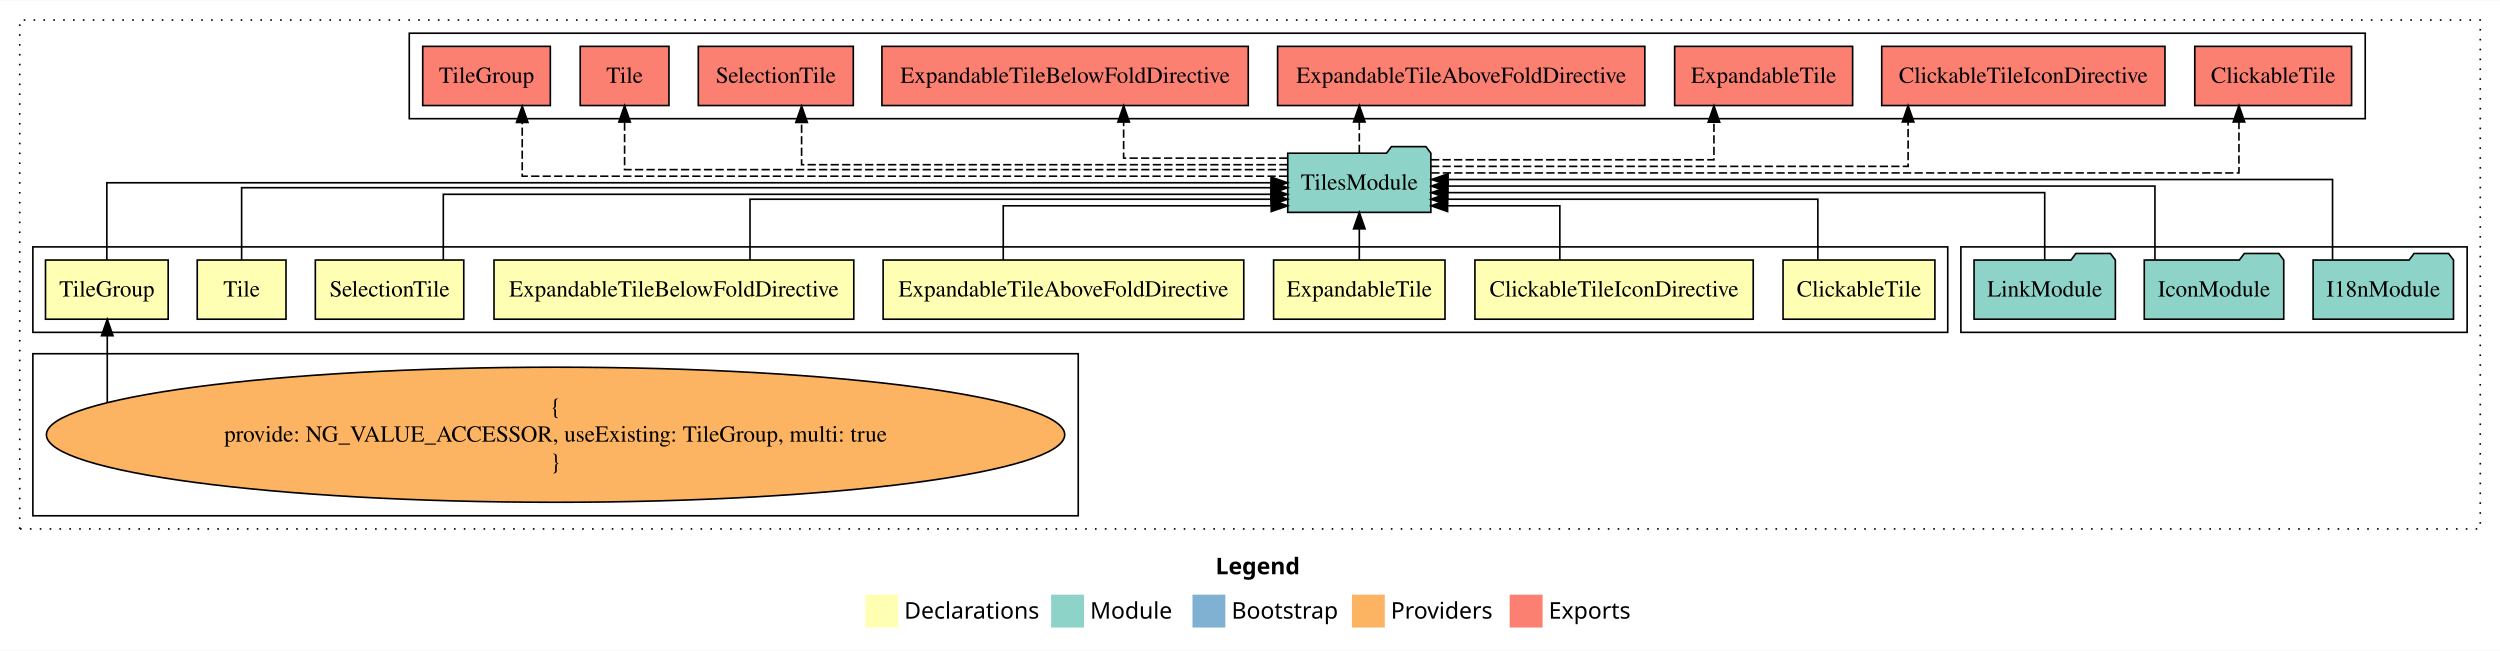
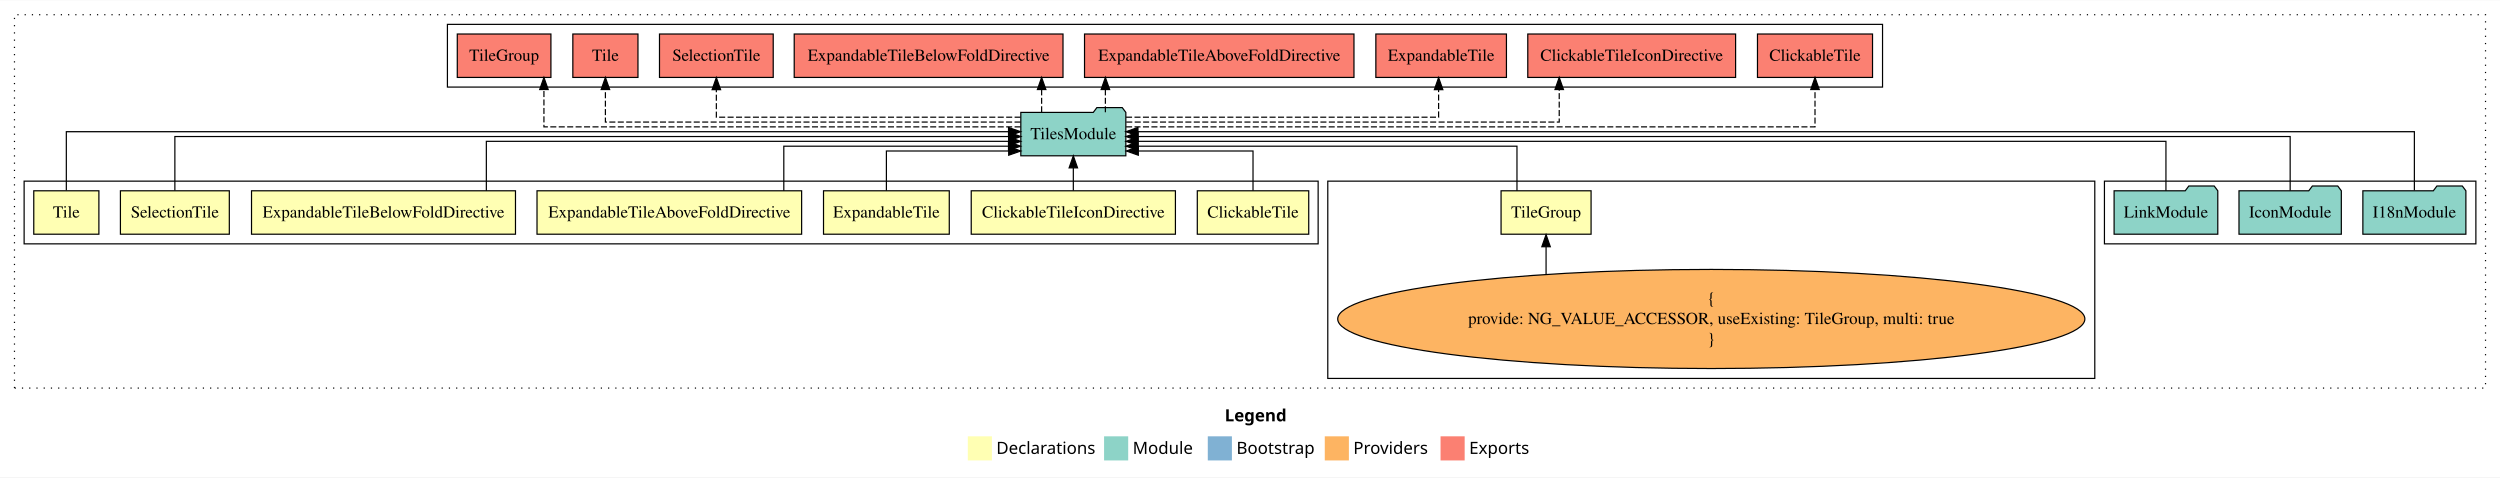
- <svg xmlns="http://www.w3.org/2000/svg" width="1521pt" height="396pt" viewBox="0.00 0.00 1521.00 395.59">
+ <svg xmlns="http://www.w3.org/2000/svg" width="2073pt" height="396pt" viewBox="0.00 0.00 2073.00 395.59">
  <g id="graph0" class="graph" transform="scale(1 1) rotate(0) translate(4 391.59)">
-     <polygon fill="white" stroke="transparent" points="-4,4 -4,-391.59 1517,-391.59 1517,4 -4,4" />
-     <text text-anchor="start" x="735.51" y="-42.4" font-family="Times-12" font-weight="bold" font-size="14.00">Legend</text>
-     <polygon fill="#ffffb3" stroke="transparent" points="522.5,-10 522.5,-30 542.5,-30 542.5,-10 522.5,-10" />
-     <text text-anchor="start" x="546.13" y="-15.4" font-family="Times-12" font-size="14.00">  Declarations</text>
-     <polygon fill="#8dd3c7" stroke="transparent" points="635.5,-10 635.5,-30 655.5,-30 655.5,-10 635.5,-10" />
-     <text text-anchor="start" x="659.23" y="-15.4" font-family="Times-12" font-size="14.00">  Module</text>
-     <polygon fill="#80b1d3" stroke="transparent" points="721.5,-10 721.5,-30 741.5,-30 741.5,-10 721.5,-10" />
-     <text text-anchor="start" x="745.28" y="-15.4" font-family="Times-12" font-size="14.00">  Bootstrap</text>
-     <polygon fill="#fdb462" stroke="transparent" points="818.5,-10 818.5,-30 838.5,-30 838.5,-10 818.5,-10" />
-     <text text-anchor="start" x="842.17" y="-15.4" font-family="Times-12" font-size="14.00">  Providers</text>
-     <polygon fill="#fb8072" stroke="transparent" points="914.5,-10 914.5,-30 934.5,-30 934.5,-10 914.5,-10" />
-     <text text-anchor="start" x="938.23" y="-15.4" font-family="Times-12" font-size="14.00">  Exports</text>
+     <polygon fill="white" stroke="transparent" points="-4,4 -4,-391.59 2069,-391.59 2069,4 -4,4" />
+     <text text-anchor="start" x="1011.51" y="-42.4" font-family="Times-12" font-weight="bold" font-size="14.00">Legend</text>
+     <polygon fill="#ffffb3" stroke="transparent" points="798.5,-10 798.5,-30 818.5,-30 818.5,-10 798.5,-10" />
+     <text text-anchor="start" x="822.13" y="-15.4" font-family="Times-12" font-size="14.00">  Declarations</text>
+     <polygon fill="#8dd3c7" stroke="transparent" points="911.5,-10 911.5,-30 931.5,-30 931.5,-10 911.5,-10" />
+     <text text-anchor="start" x="935.23" y="-15.4" font-family="Times-12" font-size="14.00">  Module</text>
+     <polygon fill="#80b1d3" stroke="transparent" points="997.5,-10 997.5,-30 1017.5,-30 1017.5,-10 997.5,-10" />
+     <text text-anchor="start" x="1021.28" y="-15.4" font-family="Times-12" font-size="14.00">  Bootstrap</text>
+     <polygon fill="#fdb462" stroke="transparent" points="1094.5,-10 1094.5,-30 1114.5,-30 1114.5,-10 1094.5,-10" />
+     <text text-anchor="start" x="1118.17" y="-15.4" font-family="Times-12" font-size="14.00">  Providers</text>
+     <polygon fill="#fb8072" stroke="transparent" points="1190.5,-10 1190.5,-30 1210.5,-30 1210.5,-10 1190.5,-10" />
+     <text text-anchor="start" x="1214.23" y="-15.4" font-family="Times-12" font-size="14.00">  Exports</text>
    <g id="clust1" class="cluster">
-       <polygon fill="none" stroke="black" stroke-dasharray="1,5" points="8,-70 8,-379.59 1505,-379.59 1505,-70 8,-70" />
+       <polygon fill="none" stroke="black" stroke-dasharray="1,5" points="8,-70 8,-379.59 2057,-379.59 2057,-70 8,-70" />
+     </g>
+     <g id="clust11" class="cluster">
+       <polygon fill="none" stroke="black" points="1741,-189.59 1741,-241.59 2049,-241.59 2049,-189.59 1741,-189.59" />
+     </g>
+     <g id="clust10" class="cluster">
+       <polygon fill="none" stroke="black" points="1097,-78 1097,-241.59 1733,-241.59 1733,-78 1097,-78" />
+     </g>
+     <g id="clust12" class="cluster">
+       <polygon fill="none" stroke="black" points="367,-319.59 367,-371.59 1557,-371.59 1557,-319.59 367,-319.59" />
    </g>
    <g id="clust2" class="cluster">
-       <polygon fill="none" stroke="black" points="16,-189.59 16,-241.59 1181,-241.59 1181,-189.59 16,-189.59" />
-     </g>
-     <g id="clust12" class="cluster">
-       <polygon fill="none" stroke="black" points="245,-319.59 245,-371.59 1435,-371.59 1435,-319.59 245,-319.59" />
-     </g>
-     <g id="clust11" class="cluster">
-       <polygon fill="none" stroke="black" points="1189,-189.59 1189,-241.59 1497,-241.59 1497,-189.59 1189,-189.59" />
-     </g>
-     <g id="clust10" class="cluster">
-       <polygon fill="none" stroke="black" points="16,-78 16,-176.59 652,-176.59 652,-78 16,-78" />
+       <polygon fill="none" stroke="black" points="16,-189.59 16,-241.59 1089,-241.59 1089,-189.59 16,-189.59" />
    </g>
    <g id="node1" class="node">
-       <polygon fill="#ffffb3" stroke="black" points="1173.2,-233.59 1080.8,-233.59 1080.8,-197.59 1173.2,-197.59 1173.2,-233.59" />
-       <text text-anchor="middle" x="1127" y="-211.39" font-family="Times,serif" font-size="14.00">ClickableTile</text>
+       <polygon fill="#ffffb3" stroke="black" points="1081.2,-233.59 988.8,-233.59 988.8,-197.59 1081.2,-197.59 1081.2,-233.59" />
+       <text text-anchor="middle" x="1035" y="-211.39" font-family="Times,serif" font-size="14.00">ClickableTile</text>
    </g>
    <g id="node9" class="node">
-       <polygon fill="#8dd3c7" stroke="black" points="866.54,-298.59 863.54,-302.59 842.54,-302.59 839.54,-298.59 779.46,-298.59 779.46,-262.59 866.54,-262.59 866.54,-298.59" />
-       <text text-anchor="middle" x="823" y="-276.39" font-family="Times,serif" font-size="14.00">TilesModule</text>
+       <polygon fill="#8dd3c7" stroke="black" points="929.54,-298.59 926.54,-302.59 905.54,-302.59 902.54,-298.59 842.46,-298.59 842.46,-262.59 929.54,-262.59 929.54,-298.59" />
+       <text text-anchor="middle" x="886" y="-276.39" font-family="Times,serif" font-size="14.00">TilesModule</text>
    </g>
    <g id="edge1" class="edge">
-       <path fill="none" stroke="black" d="M1101.98,-233.6C1101.98,-249.64 1101.98,-270.59 1101.98,-270.59 1101.98,-270.59 876.59,-270.59 876.59,-270.59" />
-       <polygon fill="black" stroke="black" points="876.59,-267.09 866.59,-270.59 876.59,-274.09 876.59,-267.09" />
+       <path fill="none" stroke="black" d="M1035,-233.71C1035,-248.37 1035,-266.59 1035,-266.59 1035,-266.59 939.9,-266.59 939.9,-266.59" />
+       <polygon fill="black" stroke="black" points="939.9,-263.09 929.9,-266.59 939.9,-270.09 939.9,-263.09" />
    </g>
    <g id="node2" class="node">
-       <polygon fill="#ffffb3" stroke="black" points="1062.66,-233.59 893.34,-233.59 893.34,-197.59 1062.66,-197.59 1062.66,-233.59" />
-       <text text-anchor="middle" x="978" y="-211.39" font-family="Times,serif" font-size="14.00">ClickableTileIconDirective</text>
+       <polygon fill="#ffffb3" stroke="black" points="970.66,-233.59 801.34,-233.59 801.34,-197.59 970.66,-197.59 970.66,-233.59" />
+       <text text-anchor="middle" x="886" y="-211.39" font-family="Times,serif" font-size="14.00">ClickableTileIconDirective</text>
    </g>
    <g id="edge2" class="edge">
-       <path fill="none" stroke="black" d="M945.01,-233.71C945.01,-248.37 945.01,-266.59 945.01,-266.59 945.01,-266.59 876.71,-266.59 876.71,-266.59" />
-       <polygon fill="black" stroke="black" points="876.71,-263.09 866.71,-266.59 876.71,-270.09 876.71,-263.09" />
+       <path fill="none" stroke="black" d="M886,-233.7C886,-233.7 886,-252.58 886,-252.58" />
+       <polygon fill="black" stroke="black" points="882.5,-252.58 886,-262.58 889.5,-252.58 882.5,-252.58" />
    </g>
    <g id="node3" class="node">
-       <polygon fill="#ffffb3" stroke="black" points="875.14,-233.59 770.86,-233.59 770.86,-197.59 875.14,-197.59 875.14,-233.59" />
-       <text text-anchor="middle" x="823" y="-211.39" font-family="Times,serif" font-size="14.00">ExpandableTile</text>
+       <polygon fill="#ffffb3" stroke="black" points="783.14,-233.59 678.86,-233.59 678.86,-197.59 783.14,-197.59 783.14,-233.59" />
+       <text text-anchor="middle" x="731" y="-211.39" font-family="Times,serif" font-size="14.00">ExpandableTile</text>
    </g>
    <g id="edge3" class="edge">
-       <path fill="none" stroke="black" d="M823,-233.7C823,-233.7 823,-252.58 823,-252.58" />
-       <polygon fill="black" stroke="black" points="819.5,-252.58 823,-262.58 826.5,-252.58 819.5,-252.58" />
+       <path fill="none" stroke="black" d="M731,-233.71C731,-248.37 731,-266.59 731,-266.59 731,-266.59 832.41,-266.59 832.41,-266.59" />
+       <polygon fill="black" stroke="black" points="832.41,-270.09 842.41,-266.59 832.41,-263.09 832.41,-270.09" />
    </g>
    <g id="node4" class="node">
-       <polygon fill="#ffffb3" stroke="black" points="752.71,-233.59 533.29,-233.59 533.29,-197.59 752.71,-197.59 752.71,-233.59" />
-       <text text-anchor="middle" x="643" y="-211.39" font-family="Times,serif" font-size="14.00">ExpandableTileAboveFoldDirective</text>
+       <polygon fill="#ffffb3" stroke="black" points="660.71,-233.59 441.29,-233.59 441.29,-197.59 660.71,-197.59 660.71,-233.59" />
+       <text text-anchor="middle" x="551" y="-211.39" font-family="Times,serif" font-size="14.00">ExpandableTileAboveFoldDirective</text>
    </g>
    <g id="edge4" class="edge">
-       <path fill="none" stroke="black" d="M606.38,-233.71C606.38,-248.37 606.38,-266.59 606.38,-266.59 606.38,-266.59 769.42,-266.59 769.42,-266.59" />
-       <polygon fill="black" stroke="black" points="769.42,-270.09 779.42,-266.59 769.42,-263.09 769.42,-270.09" />
+       <path fill="none" stroke="black" d="M645.93,-233.6C645.93,-249.64 645.93,-270.59 645.93,-270.59 645.93,-270.59 832.25,-270.59 832.25,-270.59" />
+       <polygon fill="black" stroke="black" points="832.25,-274.09 842.25,-270.59 832.25,-267.09 832.25,-274.09" />
    </g>
    <g id="node5" class="node">
-       <polygon fill="#ffffb3" stroke="black" points="515.44,-233.59 296.56,-233.59 296.56,-197.59 515.44,-197.59 515.44,-233.59" />
-       <text text-anchor="middle" x="406" y="-211.39" font-family="Times,serif" font-size="14.00">ExpandableTileBelowFoldDirective</text>
+       <polygon fill="#ffffb3" stroke="black" points="423.44,-233.59 204.56,-233.59 204.56,-197.59 423.44,-197.59 423.44,-233.59" />
+       <text text-anchor="middle" x="314" y="-211.39" font-family="Times,serif" font-size="14.00">ExpandableTileBelowFoldDirective</text>
    </g>
    <g id="edge5" class="edge">
-       <path fill="none" stroke="black" d="M452.31,-233.6C452.31,-249.64 452.31,-270.59 452.31,-270.59 452.31,-270.59 769.39,-270.59 769.39,-270.59" />
-       <polygon fill="black" stroke="black" points="769.39,-274.09 779.39,-270.59 769.39,-267.09 769.39,-274.09" />
+       <path fill="none" stroke="black" d="M399.28,-233.61C399.28,-250.96 399.28,-274.59 399.28,-274.59 399.28,-274.59 832.38,-274.59 832.38,-274.59" />
+       <polygon fill="black" stroke="black" points="832.38,-278.09 842.38,-274.59 832.38,-271.09 832.38,-278.09" />
    </g>
    <g id="node6" class="node">
-       <polygon fill="#ffffb3" stroke="black" points="278.15,-233.59 187.85,-233.59 187.85,-197.59 278.15,-197.59 278.15,-233.59" />
-       <text text-anchor="middle" x="233" y="-211.39" font-family="Times,serif" font-size="14.00">SelectionTile</text>
+       <polygon fill="#ffffb3" stroke="black" points="186.15,-233.59 95.85,-233.59 95.85,-197.59 186.15,-197.59 186.15,-233.59" />
+       <text text-anchor="middle" x="141" y="-211.39" font-family="Times,serif" font-size="14.00">SelectionTile</text>
    </g>
    <g id="edge6" class="edge">
-       <path fill="none" stroke="black" d="M265.71,-233.62C265.71,-250.65 265.71,-273.59 265.71,-273.59 265.71,-273.59 769.27,-273.59 769.27,-273.59" />
-       <polygon fill="black" stroke="black" points="769.27,-277.09 779.27,-273.59 769.27,-270.09 769.27,-277.09" />
+       <path fill="none" stroke="black" d="M141,-233.81C141,-252.42 141,-278.59 141,-278.59 141,-278.59 832.45,-278.59 832.45,-278.59" />
+       <polygon fill="black" stroke="black" points="832.45,-282.09 842.45,-278.59 832.45,-275.09 832.45,-282.09" />
    </g>
    <g id="node7" class="node">
-       <polygon fill="#ffffb3" stroke="black" points="170,-233.59 116,-233.59 116,-197.59 170,-197.59 170,-233.59" />
-       <text text-anchor="middle" x="143" y="-211.39" font-family="Times,serif" font-size="14.00">Tile</text>
+       <polygon fill="#ffffb3" stroke="black" points="78,-233.59 24,-233.59 24,-197.59 78,-197.59 78,-233.59" />
+       <text text-anchor="middle" x="51" y="-211.39" font-family="Times,serif" font-size="14.00">Tile</text>
    </g>
    <g id="edge7" class="edge">
-       <path fill="none" stroke="black" d="M143,-233.86C143,-252.15 143,-277.59 143,-277.59 143,-277.59 769.43,-277.59 769.43,-277.59" />
-       <polygon fill="black" stroke="black" points="769.43,-281.09 779.43,-277.59 769.43,-274.09 769.43,-281.09" />
+       <path fill="none" stroke="black" d="M51,-233.9C51,-253.74 51,-282.59 51,-282.59 51,-282.59 832.28,-282.59 832.28,-282.59" />
+       <polygon fill="black" stroke="black" points="832.28,-286.09 842.28,-282.59 832.28,-279.09 832.28,-286.09" />
    </g>
    <g id="node8" class="node">
-       <polygon fill="#ffffb3" stroke="black" points="98.32,-233.59 23.68,-233.59 23.68,-197.59 98.32,-197.59 98.32,-233.59" />
-       <text text-anchor="middle" x="61" y="-211.39" font-family="Times,serif" font-size="14.00">TileGroup</text>
+       <polygon fill="#ffffb3" stroke="black" points="1315.32,-233.59 1240.68,-233.59 1240.68,-197.59 1315.32,-197.59 1315.32,-233.59" />
+       <text text-anchor="middle" x="1278" y="-211.39" font-family="Times,serif" font-size="14.00">TileGroup</text>
    </g>
    <g id="edge8" class="edge">
-       <path fill="none" stroke="black" d="M61,-233.7C61,-252.93 61,-280.59 61,-280.59 61,-280.59 769.29,-280.59 769.29,-280.59" />
-       <polygon fill="black" stroke="black" points="769.29,-284.09 779.29,-280.59 769.29,-277.09 769.29,-284.09" />
+       <path fill="none" stroke="black" d="M1253.87,-233.6C1253.87,-249.64 1253.87,-270.59 1253.87,-270.59 1253.87,-270.59 939.64,-270.59 939.64,-270.59" />
+       <polygon fill="black" stroke="black" points="939.64,-267.09 929.64,-270.59 939.64,-274.09 939.64,-267.09" />
    </g>
    <g id="node14" class="node">
-       <polygon fill="#fb8072" stroke="black" points="1426.7,-363.59 1331.3,-363.59 1331.3,-327.59 1426.7,-327.59 1426.7,-363.59" />
-       <text text-anchor="middle" x="1379" y="-341.39" font-family="Times,serif" font-size="14.00">ClickableTile </text>
+       <polygon fill="#fb8072" stroke="black" points="1548.7,-363.59 1453.3,-363.59 1453.3,-327.59 1548.7,-327.59 1548.7,-363.59" />
+       <text text-anchor="middle" x="1501" y="-341.39" font-family="Times,serif" font-size="14.00">ClickableTile </text>
    </g>
    <g id="edge13" class="edge">
-       <path fill="none" stroke="black" stroke-dasharray="5,2" d="M866.8,-286.59C994.61,-286.59 1358.18,-286.59 1358.18,-286.59 1358.18,-286.59 1358.18,-317.57 1358.18,-317.57" />
-       <polygon fill="black" stroke="black" points="1354.68,-317.57 1358.18,-327.57 1361.68,-317.57 1354.68,-317.57" />
+       <path fill="none" stroke="black" stroke-dasharray="5,2" d="M929.74,-286.59C1070.24,-286.59 1501,-286.59 1501,-286.59 1501,-286.59 1501,-317.57 1501,-317.57" />
+       <polygon fill="black" stroke="black" points="1497.5,-317.57 1501,-327.57 1504.5,-317.57 1497.5,-317.57" />
    </g>
    <g id="node15" class="node">
-       <polygon fill="#fb8072" stroke="black" points="1313.16,-363.59 1140.84,-363.59 1140.84,-327.59 1313.16,-327.59 1313.16,-363.59" />
-       <text text-anchor="middle" x="1227" y="-341.39" font-family="Times,serif" font-size="14.00">ClickableTileIconDirective </text>
+       <polygon fill="#fb8072" stroke="black" points="1435.16,-363.59 1262.84,-363.59 1262.84,-327.59 1435.16,-327.59 1435.16,-363.59" />
+       <text text-anchor="middle" x="1349" y="-341.39" font-family="Times,serif" font-size="14.00">ClickableTileIconDirective </text>
    </g>
    <g id="edge14" class="edge">
-       <path fill="none" stroke="black" stroke-dasharray="5,2" d="M866.65,-290.59C957.15,-290.59 1156.89,-290.59 1156.89,-290.59 1156.89,-290.59 1156.89,-317.58 1156.89,-317.58" />
-       <polygon fill="black" stroke="black" points="1153.39,-317.58 1156.89,-327.58 1160.39,-317.58 1153.39,-317.58" />
+       <path fill="none" stroke="black" stroke-dasharray="5,2" d="M929.89,-290.59C1034.31,-290.59 1288.91,-290.59 1288.91,-290.59 1288.91,-290.59 1288.91,-317.58 1288.91,-317.58" />
+       <polygon fill="black" stroke="black" points="1285.41,-317.58 1288.91,-327.58 1292.41,-317.58 1285.41,-317.58" />
    </g>
    <g id="node16" class="node">
-       <polygon fill="#fb8072" stroke="black" points="1123.14,-363.59 1014.86,-363.59 1014.86,-327.59 1123.14,-327.59 1123.14,-363.59" />
-       <text text-anchor="middle" x="1069" y="-341.39" font-family="Times,serif" font-size="14.00">ExpandableTile </text>
+       <polygon fill="#fb8072" stroke="black" points="1245.14,-363.59 1136.86,-363.59 1136.86,-327.59 1245.14,-327.59 1245.14,-363.59" />
+       <text text-anchor="middle" x="1191" y="-341.39" font-family="Times,serif" font-size="14.00">ExpandableTile </text>
    </g>
    <g id="edge15" class="edge">
-       <path fill="none" stroke="black" stroke-dasharray="5,2" d="M866.66,-294.59C929.71,-294.59 1038.76,-294.59 1038.76,-294.59 1038.76,-294.59 1038.76,-317.47 1038.76,-317.47" />
-       <polygon fill="black" stroke="black" points="1035.26,-317.47 1038.76,-327.47 1042.26,-317.47 1035.26,-317.47" />
+       <path fill="none" stroke="black" stroke-dasharray="5,2" d="M929.72,-294.59C1013.6,-294.59 1188.89,-294.59 1188.89,-294.59 1188.89,-294.59 1188.89,-317.47 1188.89,-317.47" />
+       <polygon fill="black" stroke="black" points="1185.39,-317.47 1188.89,-327.47 1192.39,-317.47 1185.39,-317.47" />
    </g>
    <g id="node17" class="node">
-       <polygon fill="#fb8072" stroke="black" points="996.71,-363.59 773.29,-363.59 773.29,-327.59 996.71,-327.59 996.71,-363.59" />
-       <text text-anchor="middle" x="885" y="-341.39" font-family="Times,serif" font-size="14.00">ExpandableTileAboveFoldDirective </text>
+       <polygon fill="#fb8072" stroke="black" points="1118.71,-363.59 895.29,-363.59 895.29,-327.59 1118.71,-327.59 1118.71,-363.59" />
+       <text text-anchor="middle" x="1007" y="-341.39" font-family="Times,serif" font-size="14.00">ExpandableTileAboveFoldDirective </text>
    </g>
    <g id="edge16" class="edge">
-       <path fill="none" stroke="black" stroke-dasharray="5,2" d="M823,-298.7C823,-298.7 823,-317.58 823,-317.58" />
-       <polygon fill="black" stroke="black" points="819.5,-317.58 823,-327.58 826.5,-317.58 819.5,-317.58" />
+       <path fill="none" stroke="black" stroke-dasharray="5,2" d="M912.58,-298.7C912.58,-298.7 912.58,-317.58 912.58,-317.58" />
+       <polygon fill="black" stroke="black" points="909.08,-317.58 912.58,-327.58 916.08,-317.58 909.08,-317.58" />
    </g>
    <g id="node18" class="node">
-       <polygon fill="#fb8072" stroke="black" points="755.44,-363.59 532.56,-363.59 532.56,-327.59 755.44,-327.59 755.44,-363.59" />
-       <text text-anchor="middle" x="644" y="-341.39" font-family="Times,serif" font-size="14.00">ExpandableTileBelowFoldDirective </text>
+       <polygon fill="#fb8072" stroke="black" points="877.44,-363.59 654.56,-363.59 654.56,-327.59 877.44,-327.59 877.44,-363.59" />
+       <text text-anchor="middle" x="766" y="-341.39" font-family="Times,serif" font-size="14.00">ExpandableTileBelowFoldDirective </text>
    </g>
    <g id="edge17" class="edge">
-       <path fill="none" stroke="black" stroke-dasharray="5,2" d="M779.2,-295.59C737.04,-295.59 679.62,-295.59 679.62,-295.59 679.62,-295.59 679.62,-317.54 679.62,-317.54" />
-       <polygon fill="black" stroke="black" points="676.12,-317.54 679.62,-327.54 683.12,-317.54 676.12,-317.54" />
+       <path fill="none" stroke="black" stroke-dasharray="5,2" d="M859.72,-298.7C859.72,-298.7 859.72,-317.58 859.72,-317.58" />
+       <polygon fill="black" stroke="black" points="856.22,-317.58 859.72,-327.58 863.22,-317.58 856.22,-317.58" />
    </g>
    <g id="node19" class="node">
-       <polygon fill="#fb8072" stroke="black" points="515.15,-363.59 420.85,-363.59 420.85,-327.59 515.15,-327.59 515.15,-363.59" />
-       <text text-anchor="middle" x="468" y="-341.39" font-family="Times,serif" font-size="14.00">SelectionTile </text>
+       <polygon fill="#fb8072" stroke="black" points="637.15,-363.59 542.85,-363.59 542.85,-327.59 637.15,-327.59 637.15,-363.59" />
+       <text text-anchor="middle" x="590" y="-341.39" font-family="Times,serif" font-size="14.00">SelectionTile </text>
    </g>
    <g id="edge18" class="edge">
-       <path fill="none" stroke="black" stroke-dasharray="5,2" d="M779.34,-291.59C687.69,-291.59 483.69,-291.59 483.69,-291.59 483.69,-291.59 483.69,-317.31 483.69,-317.31" />
-       <polygon fill="black" stroke="black" points="480.19,-317.31 483.69,-327.31 487.19,-317.31 480.19,-317.31" />
+       <path fill="none" stroke="black" stroke-dasharray="5,2" d="M842.32,-294.59C759.99,-294.59 590,-294.59 590,-294.59 590,-294.59 590,-317.47 590,-317.47" />
+       <polygon fill="black" stroke="black" points="586.5,-317.47 590,-327.47 593.5,-317.47 586.5,-317.47" />
    </g>
    <g id="node20" class="node">
-       <polygon fill="#fb8072" stroke="black" points="403,-363.59 349,-363.59 349,-327.59 403,-327.59 403,-363.59" />
-       <text text-anchor="middle" x="376" y="-341.39" font-family="Times,serif" font-size="14.00">Tile </text>
+       <polygon fill="#fb8072" stroke="black" points="525,-363.59 471,-363.59 471,-327.59 525,-327.59 525,-363.59" />
+       <text text-anchor="middle" x="498" y="-341.39" font-family="Times,serif" font-size="14.00">Tile </text>
    </g>
    <g id="edge19" class="edge">
-       <path fill="none" stroke="black" stroke-dasharray="5,2" d="M779.33,-288.59C666.85,-288.59 376,-288.59 376,-288.59 376,-288.59 376,-317.55 376,-317.55" />
-       <polygon fill="black" stroke="black" points="372.5,-317.55 376,-327.55 379.5,-317.55 372.5,-317.55" />
+       <path fill="none" stroke="black" stroke-dasharray="5,2" d="M842.25,-290.59C740.77,-290.59 498,-290.59 498,-290.59 498,-290.59 498,-317.58 498,-317.58" />
+       <polygon fill="black" stroke="black" points="494.5,-317.58 498,-327.58 501.5,-317.58 494.5,-317.58" />
    </g>
    <g id="node21" class="node">
-       <polygon fill="#fb8072" stroke="black" points="330.82,-363.59 253.18,-363.59 253.18,-327.59 330.82,-327.59 330.82,-363.59" />
-       <text text-anchor="middle" x="292" y="-341.39" font-family="Times,serif" font-size="14.00">TileGroup </text>
+       <polygon fill="#fb8072" stroke="black" points="452.82,-363.59 375.18,-363.59 375.18,-327.59 452.82,-327.59 452.82,-363.59" />
+       <text text-anchor="middle" x="414" y="-341.39" font-family="Times,serif" font-size="14.00">TileGroup </text>
    </g>
    <g id="edge20" class="edge">
-       <path fill="none" stroke="black" stroke-dasharray="5,2" d="M779.14,-284.59C655.61,-284.59 313.72,-284.59 313.72,-284.59 313.72,-284.59 313.72,-317.29 313.72,-317.29" />
-       <polygon fill="black" stroke="black" points="310.22,-317.29 313.72,-327.29 317.22,-317.29 310.22,-317.29" />
+       <path fill="none" stroke="black" stroke-dasharray="5,2" d="M842.3,-286.59C731.27,-286.59 447.03,-286.59 447.03,-286.59 447.03,-286.59 447.03,-317.57 447.03,-317.57" />
+       <polygon fill="black" stroke="black" points="443.53,-317.57 447.03,-327.57 450.53,-317.57 443.53,-317.57" />
    </g>
    <g id="node10" class="node">
-       <ellipse fill="#fdb462" stroke="black" cx="334" cy="-127.3" rx="309.77" ry="41.09" />
-       <text text-anchor="middle" x="334" y="-139.9" font-family="Times,serif" font-size="14.00">{</text>
-       <text text-anchor="middle" x="334" y="-123.1" font-family="Times,serif" font-size="14.00">    provide: NG_VALUE_ACCESSOR, useExisting: TileGroup, multi: true</text>
-       <text text-anchor="middle" x="334" y="-106.3" font-family="Times,serif" font-size="14.00">}</text>
+       <ellipse fill="#fdb462" stroke="black" cx="1415" cy="-127.3" rx="309.77" ry="41.09" />
+       <text text-anchor="middle" x="1415" y="-139.9" font-family="Times,serif" font-size="14.00">{</text>
+       <text text-anchor="middle" x="1415" y="-123.1" font-family="Times,serif" font-size="14.00">    provide: NG_VALUE_ACCESSOR, useExisting: TileGroup, multi: true</text>
+       <text text-anchor="middle" x="1415" y="-106.3" font-family="Times,serif" font-size="14.00">}</text>
    </g>
    <g id="edge9" class="edge">
-       <path fill="none" stroke="black" d="M61.26,-146.89C61.26,-146.89 61.26,-187.55 61.26,-187.55" />
-       <polygon fill="black" stroke="black" points="57.76,-187.55 61.26,-197.55 64.76,-187.55 57.76,-187.55" />
+       <path fill="none" stroke="black" d="M1278,-164.48C1278,-164.48 1278,-187.22 1278,-187.22" />
+       <polygon fill="black" stroke="black" points="1274.5,-187.22 1278,-197.22 1281.5,-187.22 1274.5,-187.22" />
    </g>
    <g id="node11" class="node">
-       <polygon fill="#8dd3c7" stroke="black" points="1488.71,-233.59 1485.71,-237.59 1464.71,-237.59 1461.71,-233.59 1403.29,-233.59 1403.29,-197.59 1488.71,-197.59 1488.71,-233.59" />
-       <text text-anchor="middle" x="1446" y="-211.39" font-family="Times,serif" font-size="14.00">I18nModule</text>
+       <polygon fill="#8dd3c7" stroke="black" points="2040.71,-233.59 2037.71,-237.59 2016.71,-237.59 2013.71,-233.59 1955.29,-233.59 1955.29,-197.59 2040.71,-197.59 2040.71,-233.59" />
+       <text text-anchor="middle" x="1998" y="-211.39" font-family="Times,serif" font-size="14.00">I18nModule</text>
    </g>
    <g id="edge10" class="edge">
-       <path fill="none" stroke="black" d="M1415.12,-233.9C1415.12,-253.74 1415.12,-282.59 1415.12,-282.59 1415.12,-282.59 877.02,-282.59 877.02,-282.59" />
-       <polygon fill="black" stroke="black" points="877.02,-279.09 867.02,-282.59 877.02,-286.09 877.02,-279.09" />
+       <path fill="none" stroke="black" d="M1998,-233.9C1998,-253.74 1998,-282.59 1998,-282.59 1998,-282.59 939.59,-282.59 939.59,-282.59" />
+       <polygon fill="black" stroke="black" points="939.59,-279.09 929.59,-282.59 939.59,-286.09 939.59,-279.09" />
    </g>
    <g id="node12" class="node">
-       <polygon fill="#8dd3c7" stroke="black" points="1385.43,-233.59 1382.43,-237.59 1361.43,-237.59 1358.43,-233.59 1300.57,-233.59 1300.57,-197.59 1385.43,-197.59 1385.43,-233.59" />
-       <text text-anchor="middle" x="1343" y="-211.39" font-family="Times,serif" font-size="14.00">IconModule</text>
+       <polygon fill="#8dd3c7" stroke="black" points="1937.43,-233.59 1934.43,-237.59 1913.43,-237.59 1910.43,-233.59 1852.57,-233.59 1852.57,-197.59 1937.43,-197.59 1937.43,-233.59" />
+       <text text-anchor="middle" x="1895" y="-211.39" font-family="Times,serif" font-size="14.00">IconModule</text>
    </g>
    <g id="edge11" class="edge">
-       <path fill="none" stroke="black" d="M1307.06,-233.81C1307.06,-252.42 1307.06,-278.59 1307.06,-278.59 1307.06,-278.59 876.81,-278.59 876.81,-278.59" />
-       <polygon fill="black" stroke="black" points="876.81,-275.09 866.81,-278.59 876.81,-282.09 876.81,-275.09" />
+       <path fill="none" stroke="black" d="M1895,-233.81C1895,-252.42 1895,-278.59 1895,-278.59 1895,-278.59 939.68,-278.59 939.68,-278.59" />
+       <polygon fill="black" stroke="black" points="939.68,-275.09 929.68,-278.59 939.68,-282.09 939.68,-275.09" />
    </g>
    <g id="node13" class="node">
-       <polygon fill="#8dd3c7" stroke="black" points="1282.99,-233.59 1279.99,-237.59 1258.99,-237.59 1255.99,-233.59 1197.01,-233.59 1197.01,-197.59 1282.99,-197.59 1282.99,-233.59" />
-       <text text-anchor="middle" x="1240" y="-211.39" font-family="Times,serif" font-size="14.00">LinkModule</text>
+       <polygon fill="#8dd3c7" stroke="black" points="1834.99,-233.59 1831.99,-237.59 1810.99,-237.59 1807.99,-233.59 1749.01,-233.59 1749.01,-197.59 1834.99,-197.59 1834.99,-233.59" />
+       <text text-anchor="middle" x="1792" y="-211.39" font-family="Times,serif" font-size="14.00">LinkModule</text>
    </g>
    <g id="edge12" class="edge">
-       <path fill="none" stroke="black" d="M1240,-233.61C1240,-250.96 1240,-274.59 1240,-274.59 1240,-274.59 876.84,-274.59 876.84,-274.59" />
-       <polygon fill="black" stroke="black" points="876.84,-271.09 866.84,-274.59 876.84,-278.09 876.84,-271.09" />
+       <path fill="none" stroke="black" d="M1792,-233.61C1792,-250.96 1792,-274.59 1792,-274.59 1792,-274.59 939.7,-274.59 939.7,-274.59" />
+       <polygon fill="black" stroke="black" points="939.7,-271.09 929.7,-274.59 939.7,-278.09 939.7,-271.09" />
    </g>
  </g>
</svg>
